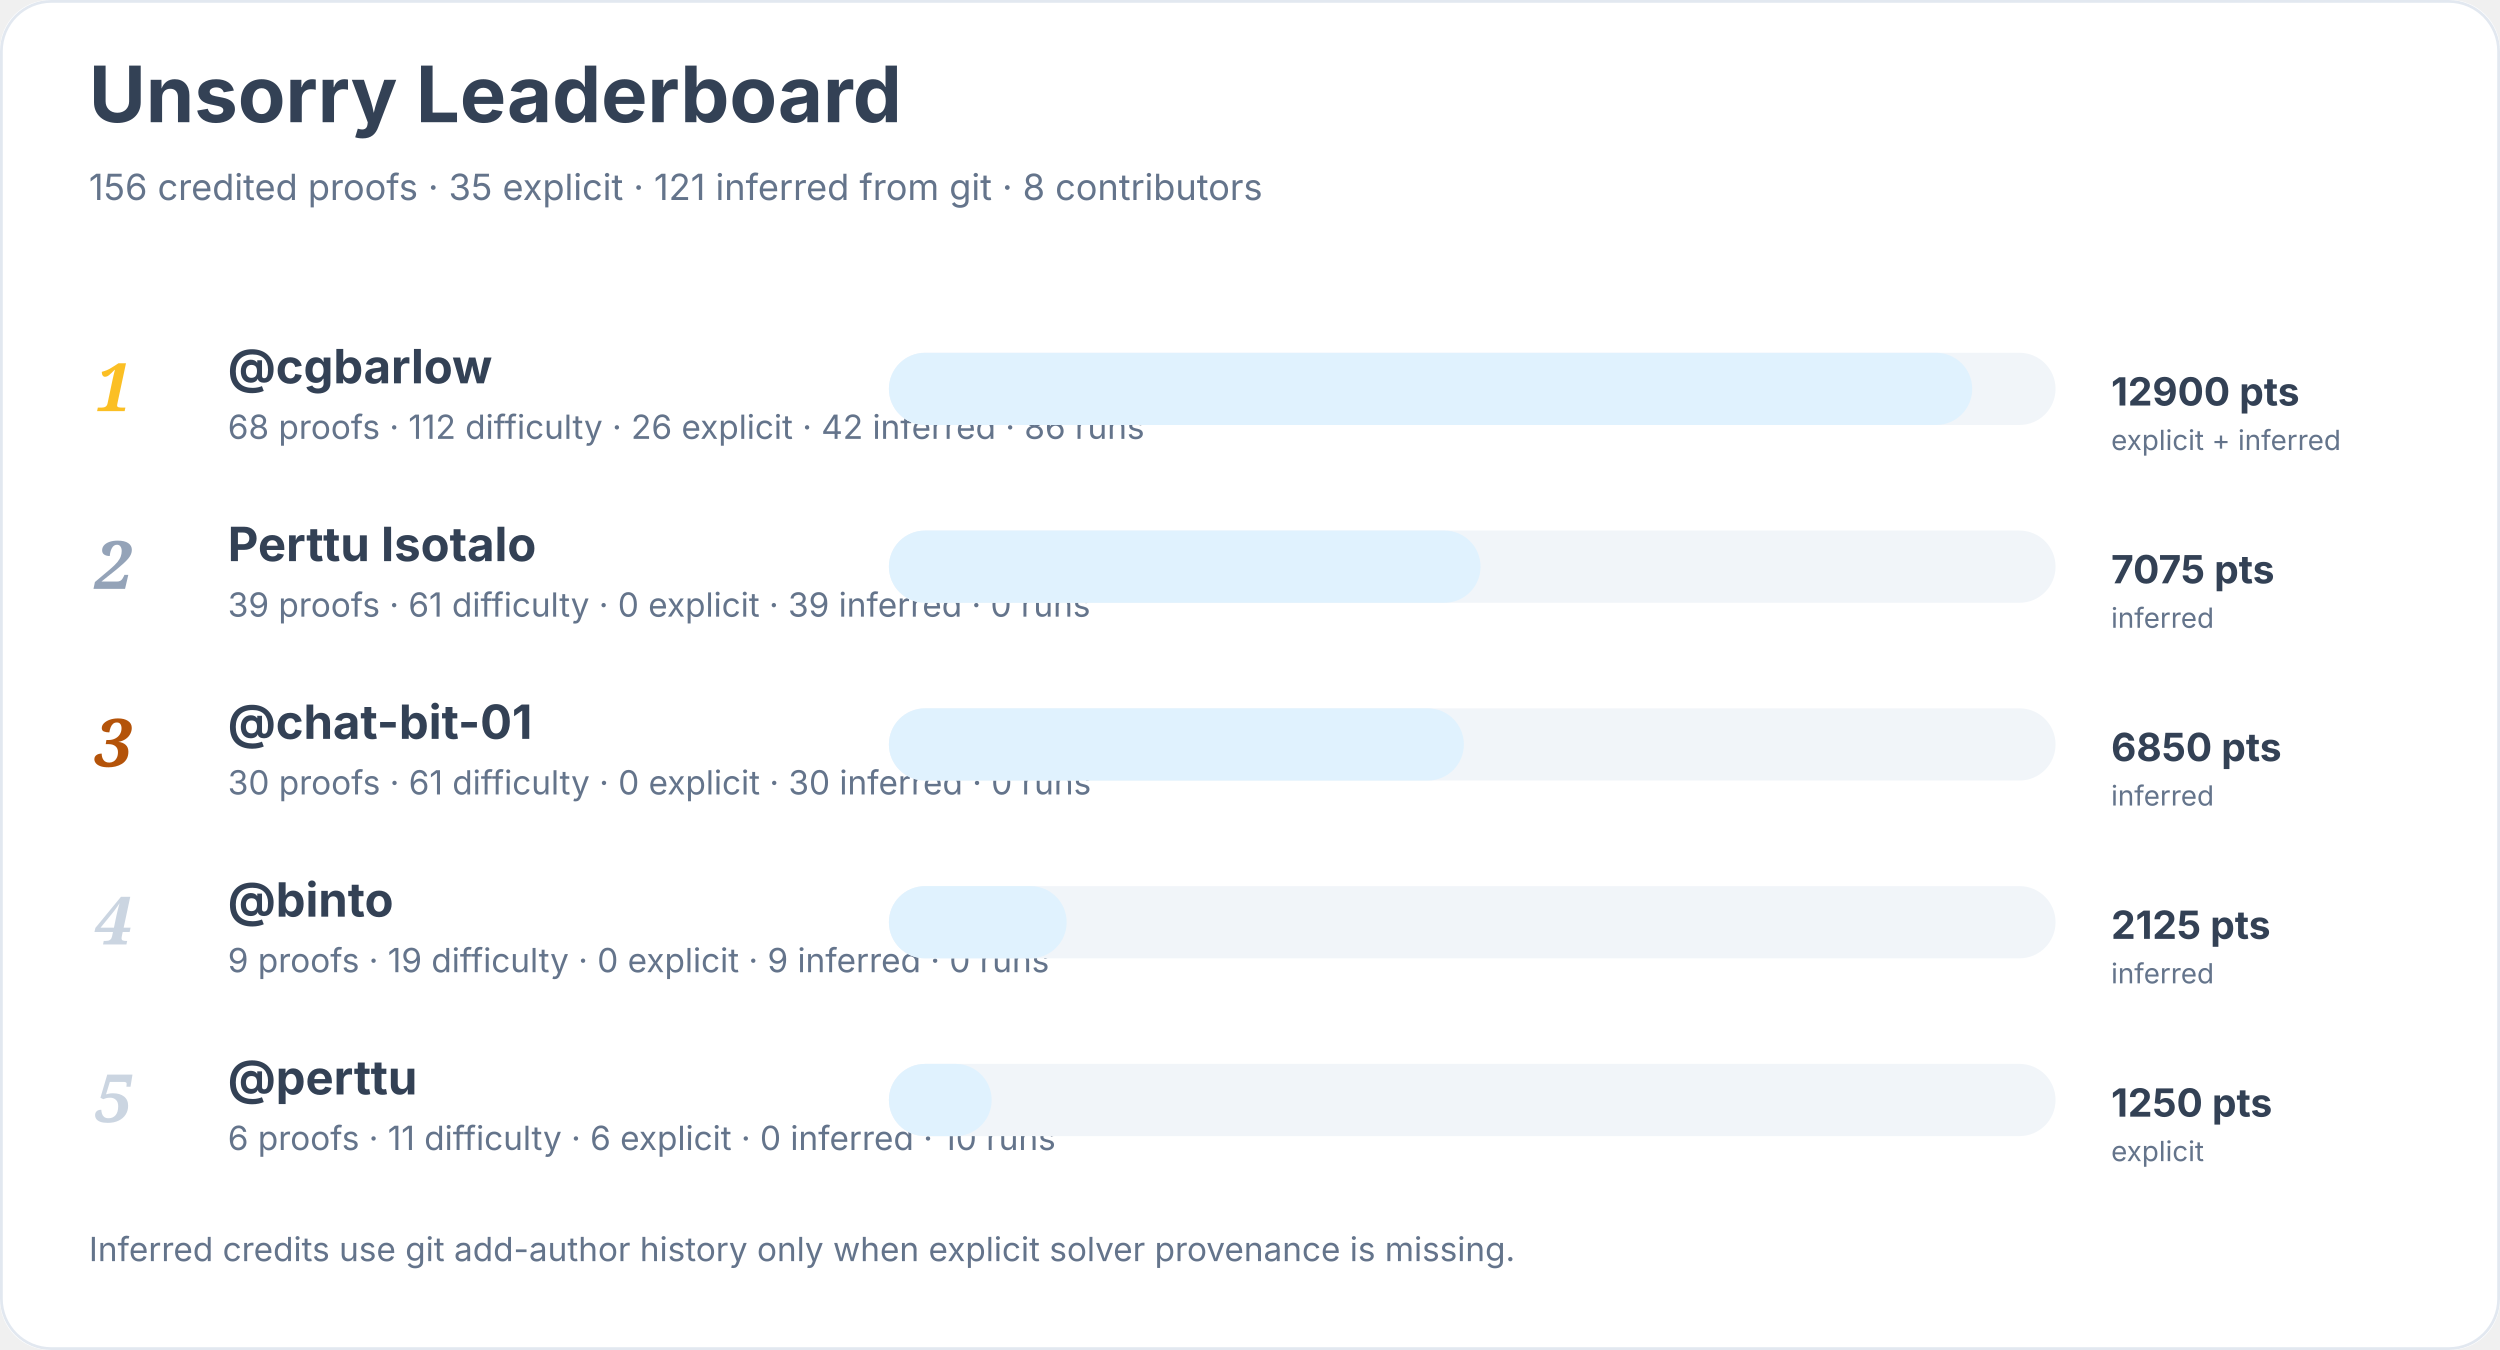
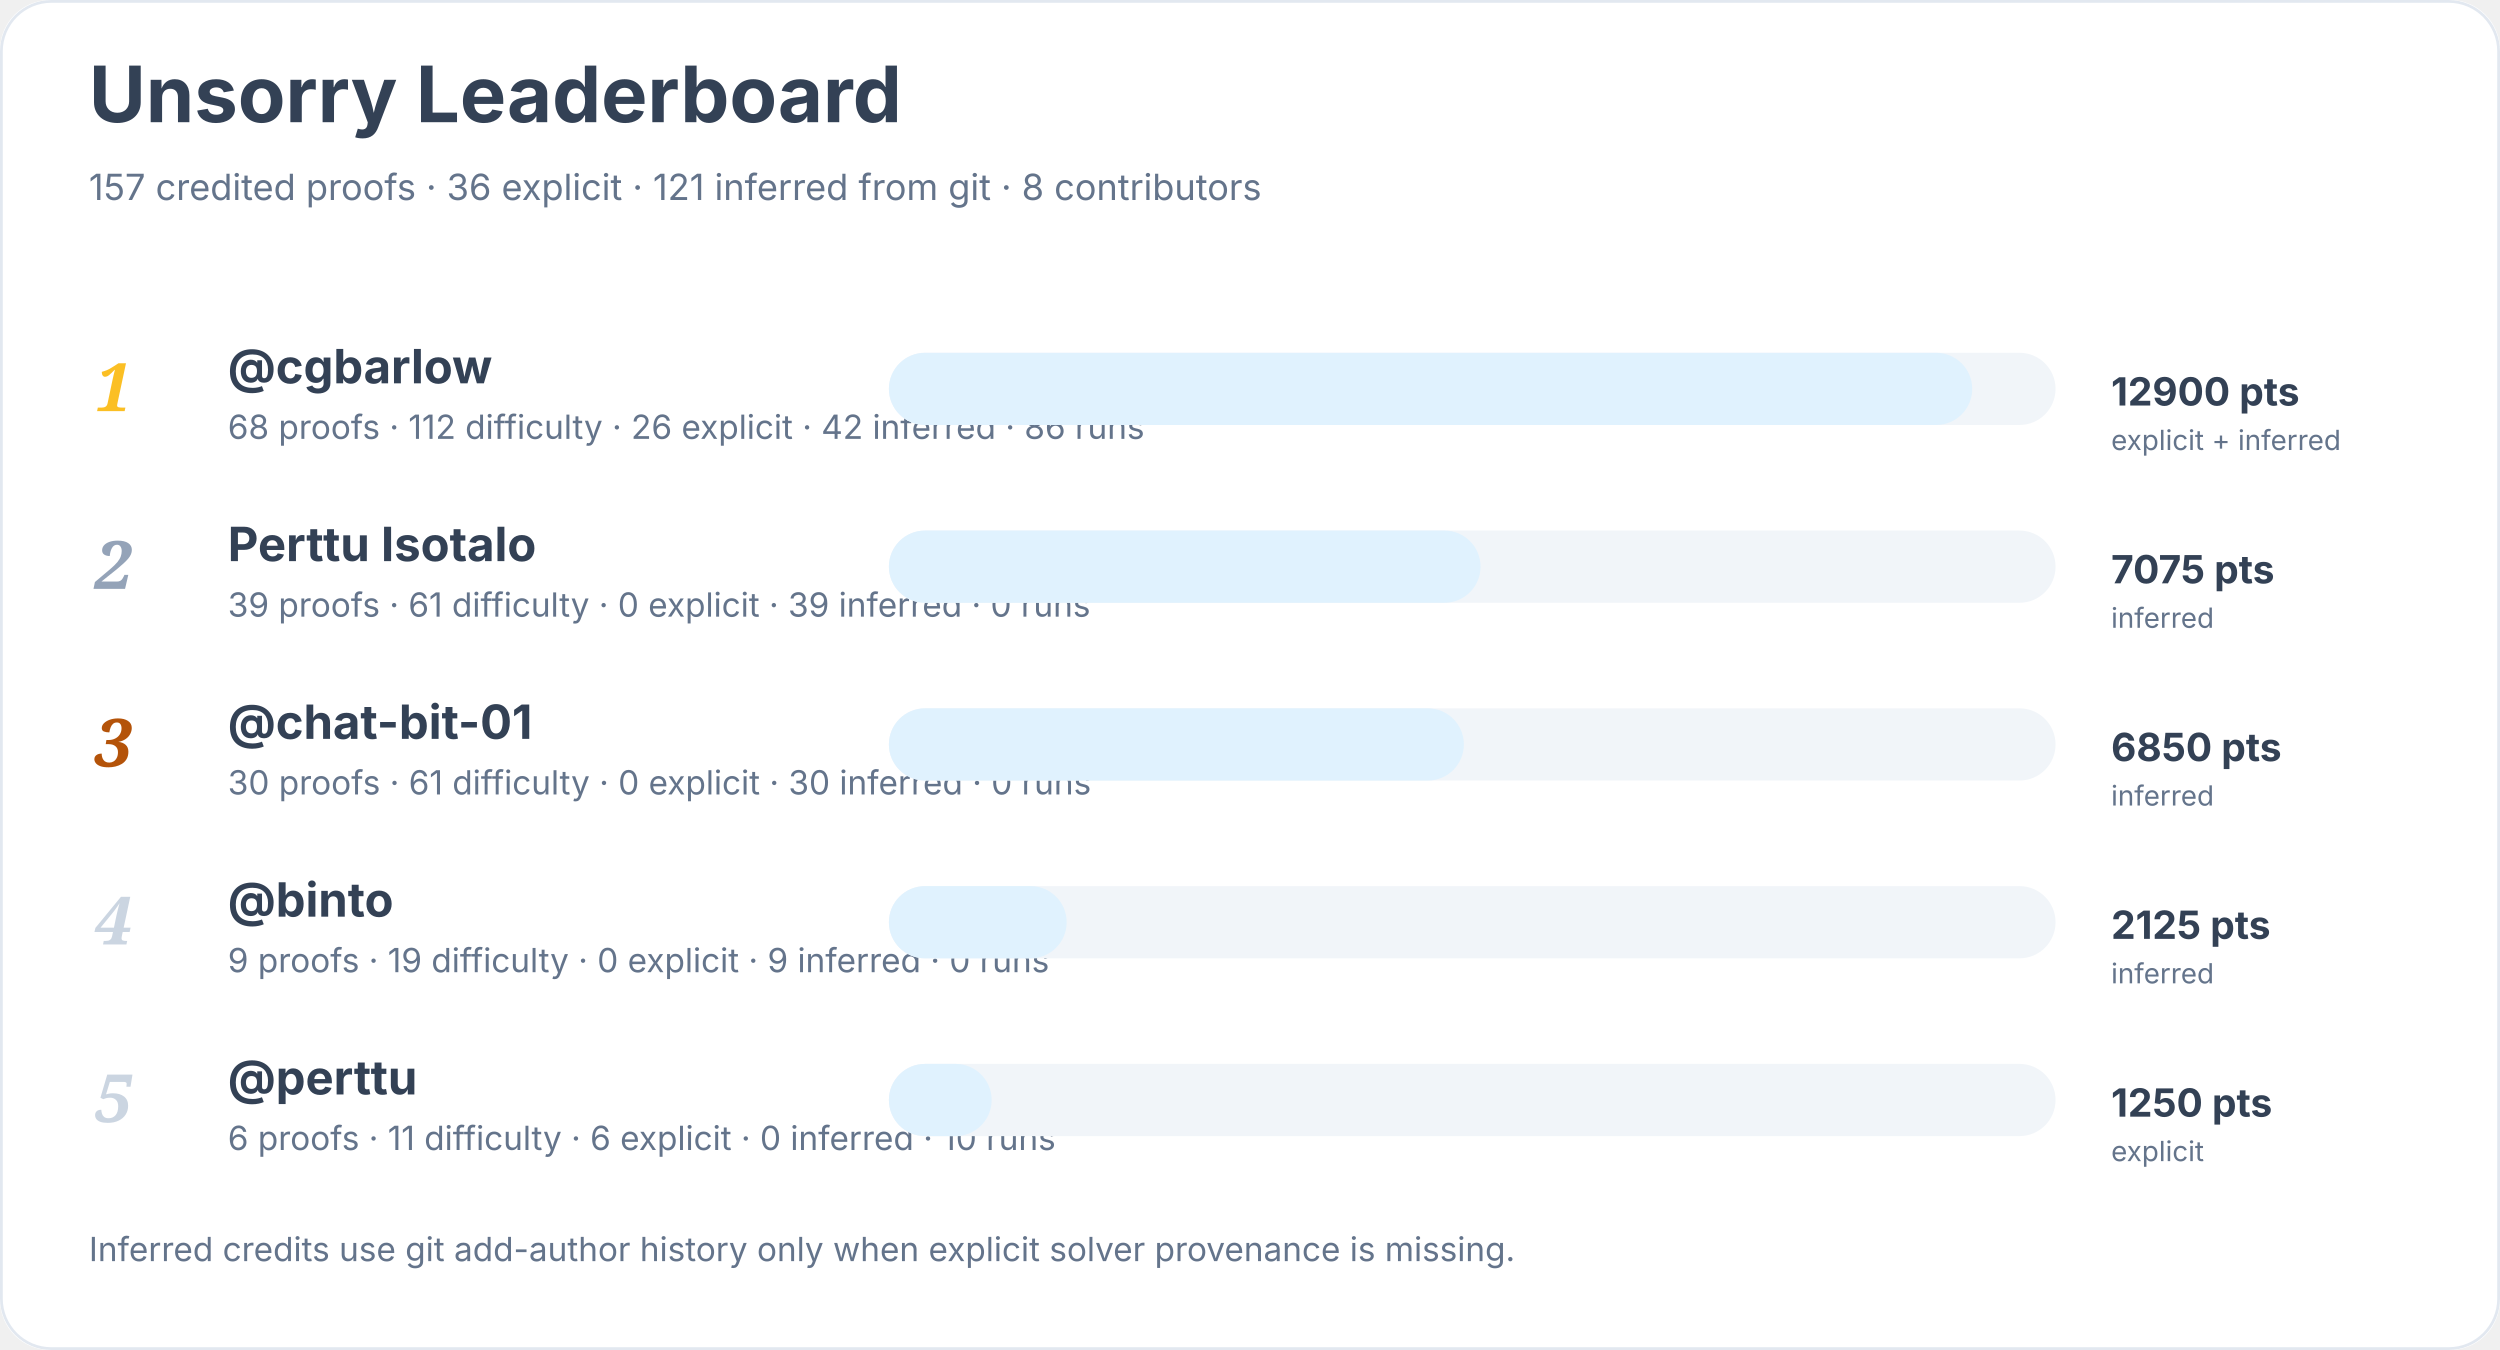
<svg xmlns="http://www.w3.org/2000/svg" width="900" height="486" viewBox="0 0 900 486" role="img" aria-labelledby="title desc">
  <rect width="900" height="100%" rx="18" fill="#ffffff" />
  <rect x="0.5" y="0.5" width="899" height="485" rx="18" fill="none" stroke="#e2e8f0" />
  <text x="32" y="44" font-family="Inter, system-ui, sans-serif" font-size="28" font-weight="700" fill="#334155">Unsorry Leaderboard</text>
-   <text x="32" y="72" font-family="Inter, system-ui, sans-serif" font-size="13" fill="#64748b">156 credited proofs · 35 explicit · 121 inferred from git · 8 contributors</text>
+   <text x="32" y="72" font-family="Inter, system-ui, sans-serif" font-size="13" fill="#64748b">157 credited proofs · 36 explicit · 121 inferred from git · 8 contributors</text>
  <text x="34" y="148" font-family="Georgia, serif" font-size="24" font-style="italic" font-weight="700" fill="#fbbf24">1</text>
  <a href="https://github.com/cgbarlow">
    <text x="82" y="138" font-family="Inter, system-ui, sans-serif" font-size="17" font-weight="650" fill="#334155">@cgbarlow</text>
  </a>
  <text x="82" y="158" font-family="Inter, system-ui, sans-serif" font-size="12" fill="#64748b">68 proofs · 112 difficulty · 26 explicit · 42 inferred · 86 runs</text>
  <rect x="320" y="127" width="420" height="26" rx="13" fill="#f1f5f9" />
  <rect x="320" y="127" width="390" height="26" rx="13" fill="#e0f2fe" />
  <text x="760" y="146" font-family="Inter, system-ui, sans-serif" font-size="14" font-weight="700" fill="#334155">12900 pts</text>
  <text x="760" y="162" font-family="Inter, system-ui, sans-serif" font-size="10" fill="#64748b">explicit + inferred</text>
  <text x="34" y="212" font-family="Georgia, serif" font-size="24" font-style="italic" font-weight="700" fill="#94a3b8">2</text>
  <text x="82" y="202" font-family="Inter, system-ui, sans-serif" font-size="17" font-weight="650" fill="#334155">Perttu Isotalo</text>
  <text x="82" y="222" font-family="Inter, system-ui, sans-serif" font-size="12" fill="#64748b">39 proofs · 61 difficulty · 0 explicit · 39 inferred · 0 runs</text>
  <rect x="320" y="191" width="420" height="26" rx="13" fill="#f1f5f9" />
  <rect x="320" y="191" width="213" height="26" rx="13" fill="#e0f2fe" />
  <text x="760" y="210" font-family="Inter, system-ui, sans-serif" font-size="14" font-weight="700" fill="#334155">7075 pts</text>
  <text x="760" y="226" font-family="Inter, system-ui, sans-serif" font-size="10" fill="#64748b">inferred</text>
  <text x="34" y="276" font-family="Georgia, serif" font-size="24" font-style="italic" font-weight="700" fill="#b45309">3</text>
  <a href="https://github.com/chat-bit-01">
    <text x="82" y="266" font-family="Inter, system-ui, sans-serif" font-size="17" font-weight="650" fill="#334155">@chat-bit-01</text>
  </a>
  <text x="82" y="286" font-family="Inter, system-ui, sans-serif" font-size="12" fill="#64748b">30 proofs · 61 difficulty · 0 explicit · 30 inferred · 0 runs</text>
  <rect x="320" y="255" width="420" height="26" rx="13" fill="#f1f5f9" />
  <rect x="320" y="255" width="207" height="26" rx="13" fill="#e0f2fe" />
  <text x="760" y="274" font-family="Inter, system-ui, sans-serif" font-size="14" font-weight="700" fill="#334155">6850 pts</text>
  <text x="760" y="290" font-family="Inter, system-ui, sans-serif" font-size="10" fill="#64748b">inferred</text>
  <text x="34" y="340" font-family="Georgia, serif" font-size="24" font-style="italic" font-weight="700" fill="#cbd5e1">4</text>
  <a href="https://github.com/binto">
    <text x="82" y="330" font-family="Inter, system-ui, sans-serif" font-size="17" font-weight="650" fill="#334155">@binto</text>
  </a>
  <text x="82" y="350" font-family="Inter, system-ui, sans-serif" font-size="12" fill="#64748b">9 proofs · 19 difficulty · 0 explicit · 9 inferred · 0 runs</text>
  <rect x="320" y="319" width="420" height="26" rx="13" fill="#f1f5f9" />
  <rect x="320" y="319" width="64" height="26" rx="13" fill="#e0f2fe" />
  <text x="760" y="338" font-family="Inter, system-ui, sans-serif" font-size="14" font-weight="700" fill="#334155">2125 pts</text>
  <text x="760" y="354" font-family="Inter, system-ui, sans-serif" font-size="10" fill="#64748b">inferred</text>
  <text x="34" y="404" font-family="Georgia, serif" font-size="24" font-style="italic" font-weight="700" fill="#cbd5e1">5</text>
  <a href="https://github.com/perttu">
    <text x="82" y="394" font-family="Inter, system-ui, sans-serif" font-size="17" font-weight="650" fill="#334155">@perttu</text>
  </a>
  <text x="82" y="414" font-family="Inter, system-ui, sans-serif" font-size="12" fill="#64748b">6 proofs · 11 difficulty · 6 explicit · 0 inferred · 10 runs</text>
  <rect x="320" y="383" width="420" height="26" rx="13" fill="#f1f5f9" />
  <rect x="320" y="383" width="37" height="26" rx="13" fill="#e0f2fe" />
  <text x="760" y="402" font-family="Inter, system-ui, sans-serif" font-size="14" font-weight="700" fill="#334155">1250 pts</text>
  <text x="760" y="418" font-family="Inter, system-ui, sans-serif" font-size="10" fill="#64748b">explicit</text>
  <text x="32" y="454" font-family="Inter, system-ui, sans-serif" font-size="12" fill="#64748b">Inferred credits use git add-author history only when explicit solver provenance is missing.</text>
</svg>
